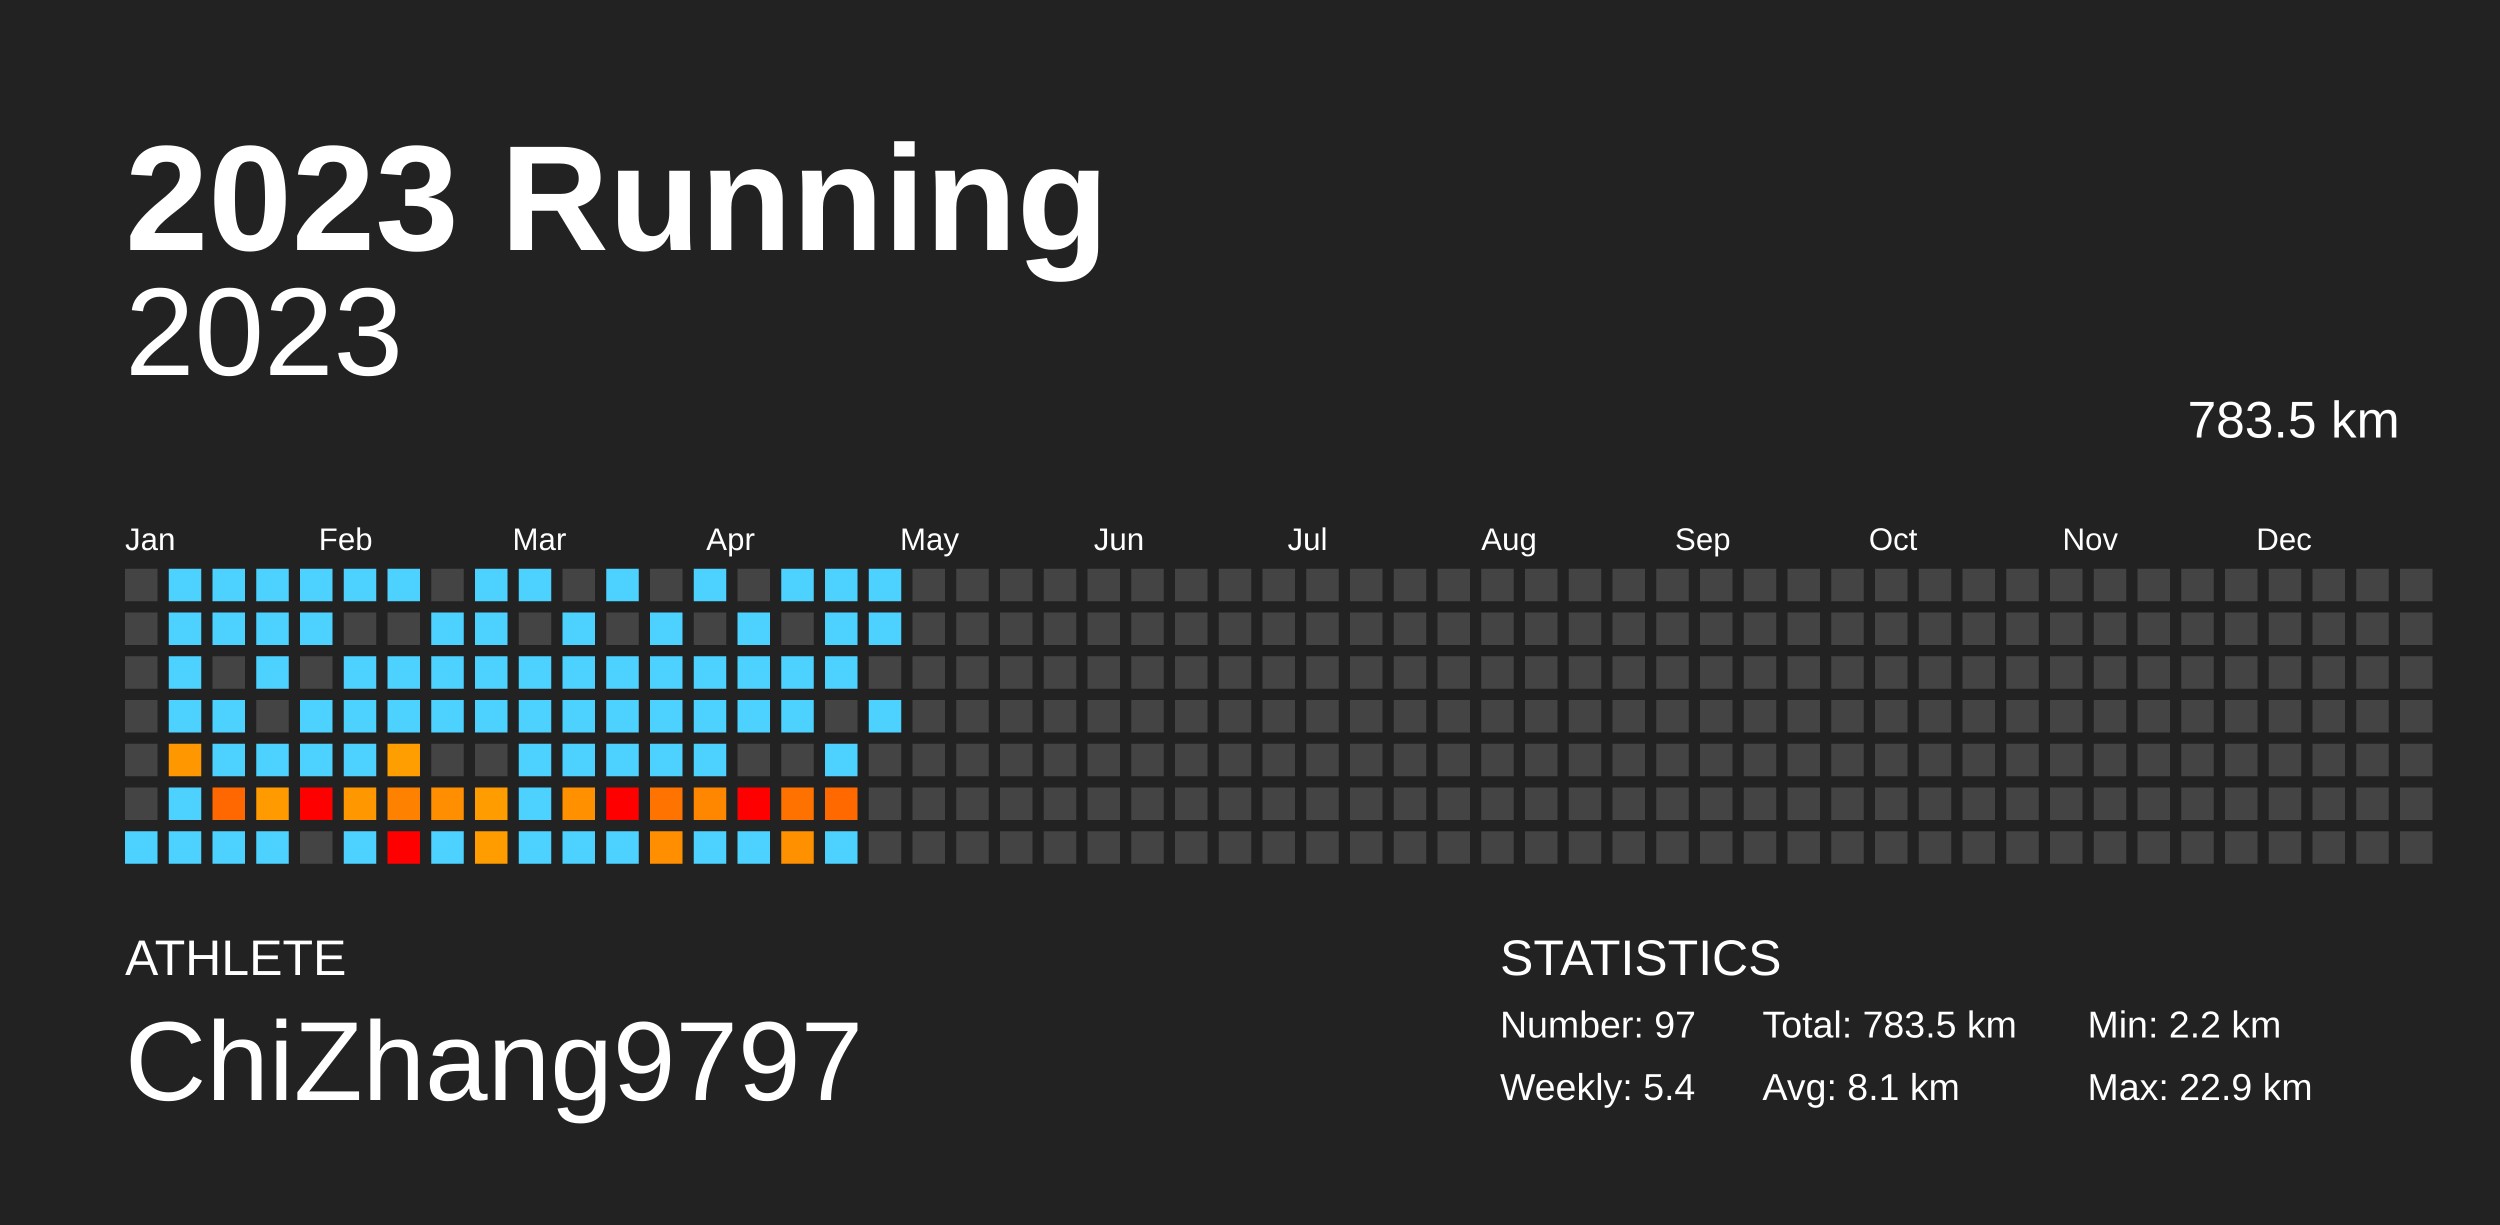
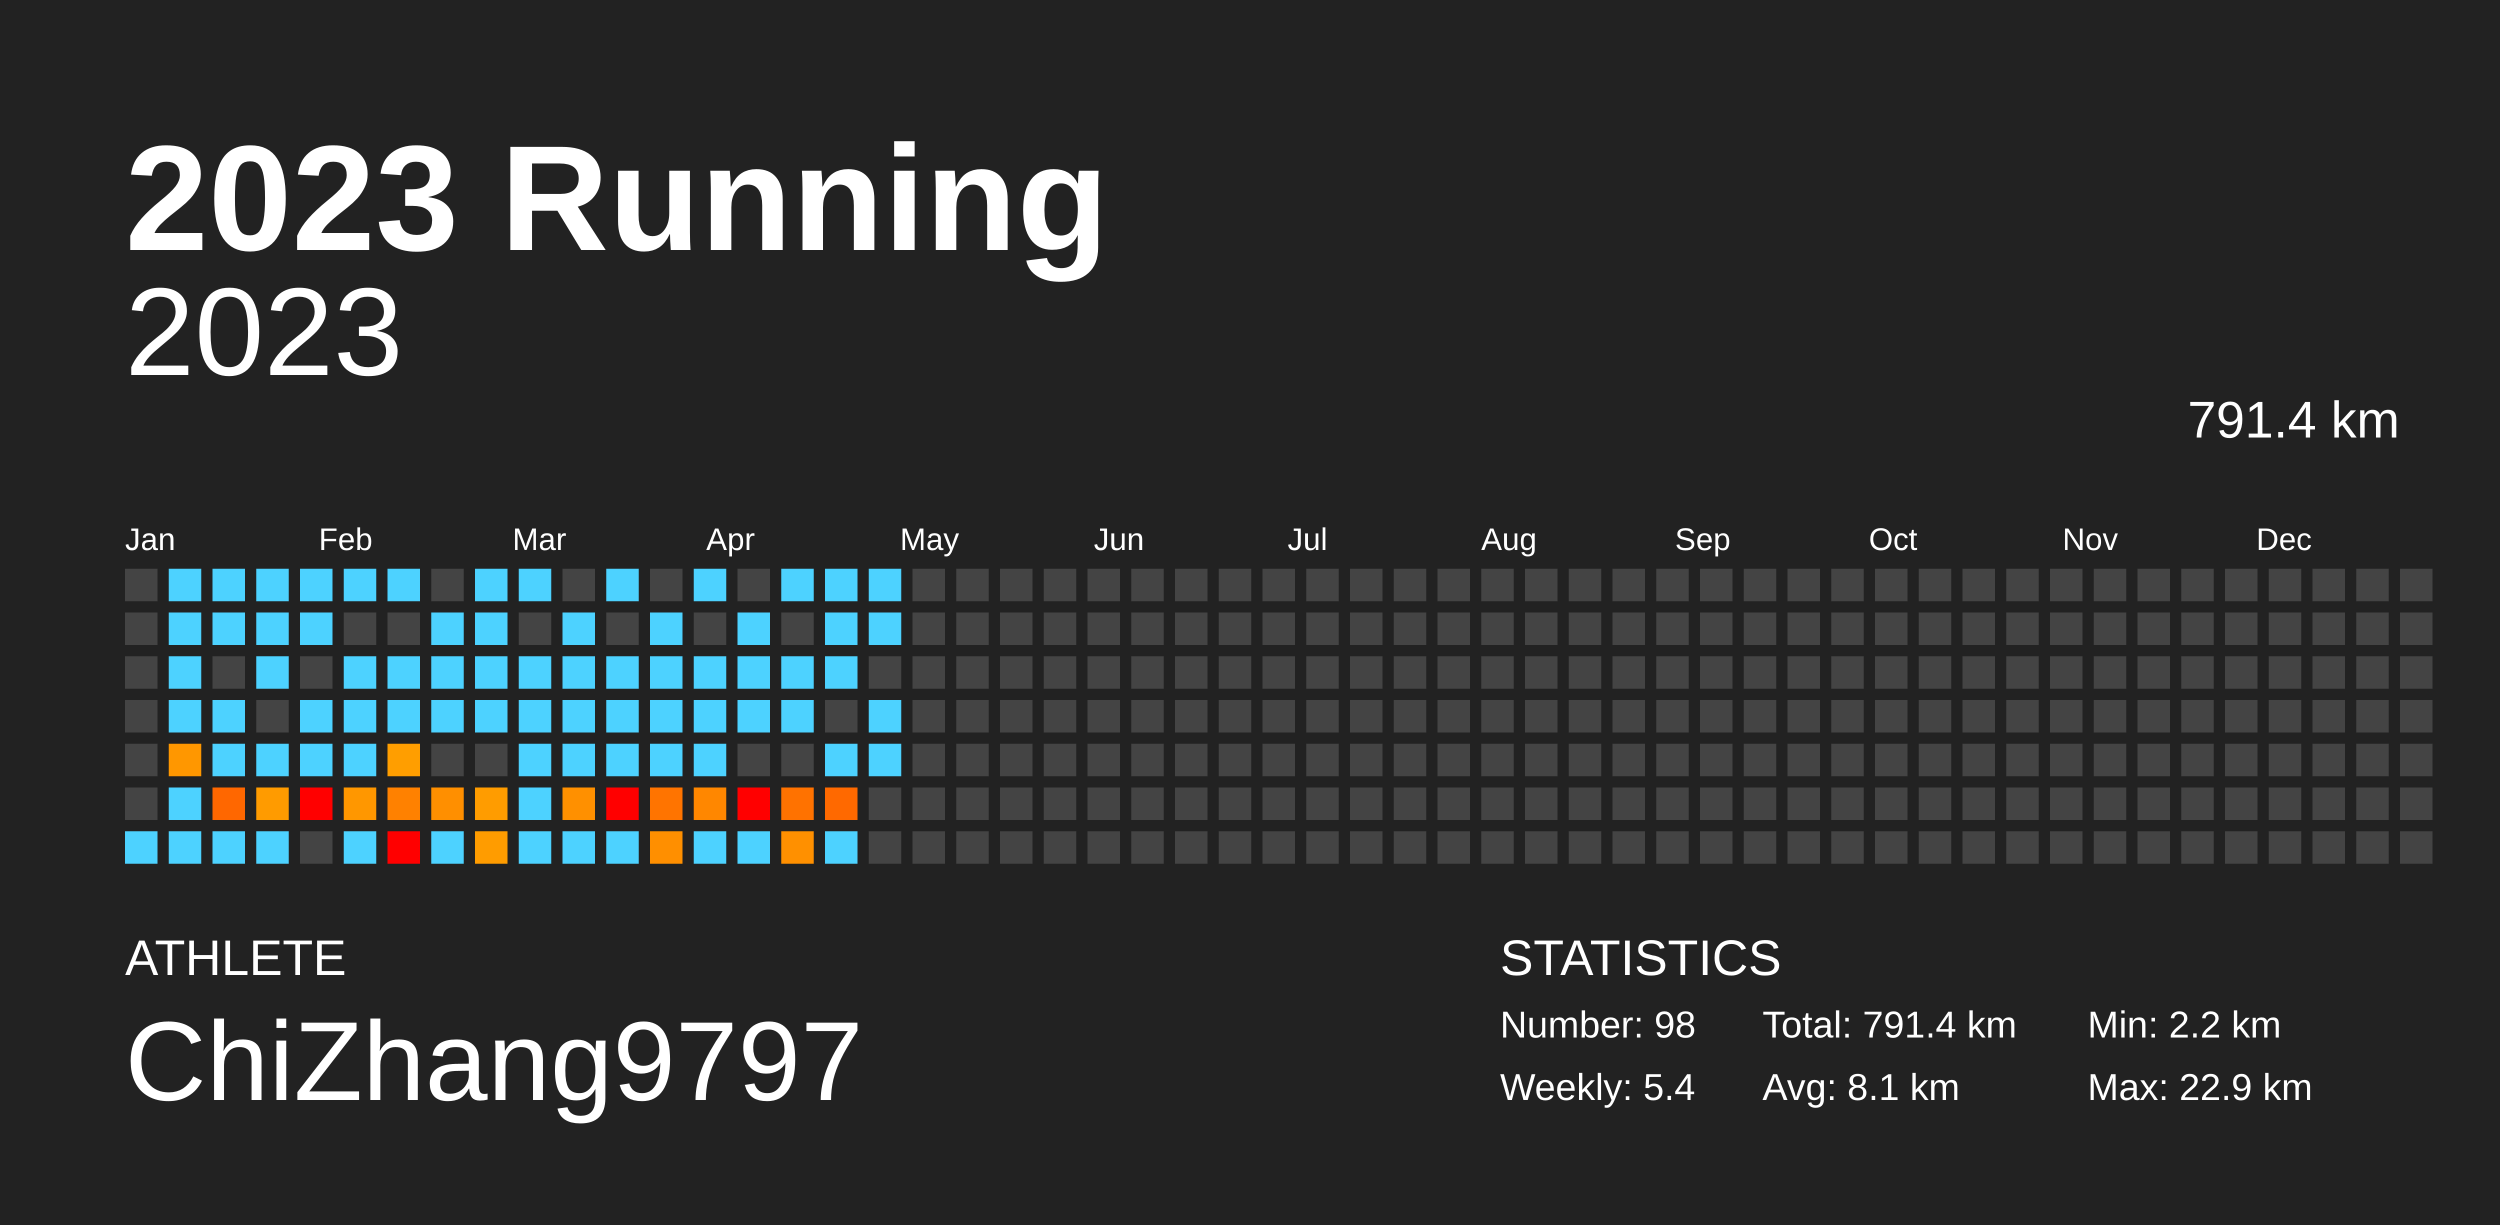
<svg xmlns="http://www.w3.org/2000/svg" baseProfile="full" height="98mm" version="1.1" viewBox="0,0,200,98" width="200mm">
  <defs />
  <rect fill="#222222" height="98" width="200" x="0" y="0" />
  <text fill="#FFFFFF" style="font-size:12px; font-family:Arial; font-weight:bold;" x="10" y="20">2023 Running</text>
  <text fill="#FFFFFF" style="font-size:4px; font-family:Arial" x="10" y="78">ATHLETE</text>
  <text fill="#FFFFFF" style="font-size:9px; font-family:Arial" x="10" y="88">ChiZhang9797</text>
  <text fill="#FFFFFF" style="font-size:4px; font-family:Arial" x="120" y="78">STATISTICS</text>
-   <text fill="#FFFFFF" style="font-size:3px; font-family:Arial" x="120" y="83">Number: 97</text>
+   <text fill="#FFFFFF" style="font-size:3px; font-family:Arial" x="120" y="83">Number: 98</text>
  <text fill="#FFFFFF" style="font-size:3px; font-family:Arial" x="120" y="88">Weekly: 5.4</text>
-   <text fill="#FFFFFF" style="font-size:3px; font-family:Arial" x="141" y="83">Total: 783.5 km</text>
+   <text fill="#FFFFFF" style="font-size:3px; font-family:Arial" x="141" y="83">Total: 791.4 km</text>
  <text fill="#FFFFFF" style="font-size:3px; font-family:Arial" x="141" y="88">Avg: 8.1 km</text>
  <text fill="#FFFFFF" style="font-size:3px; font-family:Arial" x="167" y="83">Min: 2.2 km</text>
  <text fill="#FFFFFF" style="font-size:3px; font-family:Arial" x="167" y="88">Max: 22.9 km</text>
  <text alignment-baseline="hanging" fill="#FFFFFF" style="font-size:10.0px; font-family:Arial;" x="10" y="30">2023</text>
-   <text alignment-baseline="hanging" fill="#FFFFFF" style="font-size:4.125px; font-family:Arial;" x="175" y="35">783.5 km</text>
+   <text alignment-baseline="hanging" fill="#FFFFFF" style="font-size:4.125px; font-family:Arial;" x="175" y="35">791.4 km</text>
  <text fill="#FFFFFF" style="font-size:2.5px; font-family:Arial" x="10.0" y="44">Jan</text>
  <text fill="#FFFFFF" style="font-size:2.5px; font-family:Arial" x="25.5" y="44">Feb</text>
  <text fill="#FFFFFF" style="font-size:2.5px; font-family:Arial" x="41.0" y="44">Mar</text>
  <text fill="#FFFFFF" style="font-size:2.5px; font-family:Arial" x="56.5" y="44">Apr</text>
  <text fill="#FFFFFF" style="font-size:2.5px; font-family:Arial" x="72.0" y="44">May</text>
  <text fill="#FFFFFF" style="font-size:2.5px; font-family:Arial" x="87.5" y="44">Jun</text>
  <text fill="#FFFFFF" style="font-size:2.5px; font-family:Arial" x="103.0" y="44">Jul</text>
  <text fill="#FFFFFF" style="font-size:2.5px; font-family:Arial" x="118.5" y="44">Aug</text>
  <text fill="#FFFFFF" style="font-size:2.5px; font-family:Arial" x="134.0" y="44">Sep</text>
  <text fill="#FFFFFF" style="font-size:2.5px; font-family:Arial" x="149.5" y="44">Oct</text>
  <text fill="#FFFFFF" style="font-size:2.5px; font-family:Arial" x="165.0" y="44">Nov</text>
  <text fill="#FFFFFF" style="font-size:2.5px; font-family:Arial" x="180.5" y="44">Dec</text>
  <rect fill="#444444" height="2.6" width="2.6" x="10.0" y="45.5" />
  <rect fill="#444444" height="2.6" width="2.6" x="10.0" y="49.0" />
  <rect fill="#444444" height="2.6" width="2.6" x="10.0" y="52.5" />
  <rect fill="#444444" height="2.6" width="2.6" x="10.0" y="56.0" />
  <rect fill="#444444" height="2.6" width="2.6" x="10.0" y="59.5" />
  <rect fill="#444444" height="2.6" width="2.6" x="10.0" y="63.0" />
  <rect fill="#4dd2ff" height="2.6" width="2.6" x="10.0" y="66.5" />
  <rect fill="#4dd2ff" height="2.6" width="2.6" x="13.5" y="45.5" />
  <rect fill="#4dd2ff" height="2.6" width="2.6" x="13.5" y="49.0" />
  <rect fill="#4dd2ff" height="2.6" width="2.6" x="13.5" y="52.5" />
  <rect fill="#4dd2ff" height="2.6" width="2.6" x="13.5" y="56.0" />
  <rect fill="#ff9700" height="2.6" width="2.6" x="13.5" y="59.5" />
  <rect fill="#4dd2ff" height="2.6" width="2.6" x="13.5" y="63.0" />
  <rect fill="#4dd2ff" height="2.6" width="2.6" x="13.5" y="66.5" />
  <rect fill="#4dd2ff" height="2.6" width="2.6" x="17.0" y="45.5" />
  <rect fill="#4dd2ff" height="2.6" width="2.6" x="17.0" y="49.0" />
  <rect fill="#444444" height="2.6" width="2.6" x="17.0" y="52.5" />
  <rect fill="#4dd2ff" height="2.6" width="2.6" x="17.0" y="56.0" />
  <rect fill="#4dd2ff" height="2.6" width="2.6" x="17.0" y="59.5" />
  <rect fill="#ff6700" height="2.6" width="2.6" x="17.0" y="63.0" />
  <rect fill="#4dd2ff" height="2.6" width="2.6" x="17.0" y="66.5" />
  <rect fill="#4dd2ff" height="2.6" width="2.6" x="20.5" y="45.5" />
  <rect fill="#4dd2ff" height="2.6" width="2.6" x="20.5" y="49.0" />
  <rect fill="#4dd2ff" height="2.6" width="2.6" x="20.5" y="52.5" />
  <rect fill="#444444" height="2.6" width="2.6" x="20.5" y="56.0" />
  <rect fill="#4dd2ff" height="2.6" width="2.6" x="20.5" y="59.5" />
  <rect fill="#ff9b00" height="2.6" width="2.6" x="20.5" y="63.0" />
  <rect fill="#4dd2ff" height="2.6" width="2.6" x="20.5" y="66.5" />
  <rect fill="#4dd2ff" height="2.6" width="2.6" x="24.0" y="45.5" />
  <rect fill="#4dd2ff" height="2.6" width="2.6" x="24.0" y="49.0" />
  <rect fill="#444444" height="2.6" width="2.6" x="24.0" y="52.5" />
  <rect fill="#4dd2ff" height="2.6" width="2.6" x="24.0" y="56.0" />
  <rect fill="#4dd2ff" height="2.6" width="2.6" x="24.0" y="59.5" />
  <rect fill="red" height="2.6" width="2.6" x="24.0" y="63.0" />
  <rect fill="#444444" height="2.6" width="2.6" x="24.0" y="66.5" />
  <rect fill="#4dd2ff" height="2.6" width="2.6" x="27.5" y="45.5" />
  <rect fill="#444444" height="2.6" width="2.6" x="27.5" y="49.0" />
  <rect fill="#4dd2ff" height="2.6" width="2.6" x="27.5" y="52.5" />
  <rect fill="#4dd2ff" height="2.6" width="2.6" x="27.5" y="56.0" />
  <rect fill="#4dd2ff" height="2.6" width="2.6" x="27.5" y="59.5" />
  <rect fill="#ff9700" height="2.6" width="2.6" x="27.5" y="63.0" />
  <rect fill="#4dd2ff" height="2.6" width="2.6" x="27.5" y="66.5" />
  <rect fill="#4dd2ff" height="2.6" width="2.6" x="31.0" y="45.5" />
  <rect fill="#444444" height="2.6" width="2.6" x="31.0" y="49.0" />
  <rect fill="#4dd2ff" height="2.6" width="2.6" x="31.0" y="52.5" />
  <rect fill="#4dd2ff" height="2.6" width="2.6" x="31.0" y="56.0" />
  <rect fill="#ff9e00" height="2.6" width="2.6" x="31.0" y="59.5" />
  <rect fill="#ff8100" height="2.6" width="2.6" x="31.0" y="63.0" />
  <rect fill="red" height="2.6" width="2.6" x="31.0" y="66.5" />
  <rect fill="#444444" height="2.6" width="2.6" x="34.5" y="45.5" />
  <rect fill="#4dd2ff" height="2.6" width="2.6" x="34.5" y="49.0" />
  <rect fill="#4dd2ff" height="2.6" width="2.6" x="34.5" y="52.5" />
  <rect fill="#4dd2ff" height="2.6" width="2.6" x="34.5" y="56.0" />
  <rect fill="#444444" height="2.6" width="2.6" x="34.5" y="59.5" />
  <rect fill="#ff8f00" height="2.6" width="2.6" x="34.5" y="63.0" />
  <rect fill="#4dd2ff" height="2.6" width="2.6" x="34.5" y="66.5" />
  <rect fill="#4dd2ff" height="2.6" width="2.6" x="38.0" y="45.5" />
  <rect fill="#4dd2ff" height="2.6" width="2.6" x="38.0" y="49.0" />
  <rect fill="#4dd2ff" height="2.6" width="2.6" x="38.0" y="52.5" />
  <rect fill="#4dd2ff" height="2.6" width="2.6" x="38.0" y="56.0" />
  <rect fill="#444444" height="2.6" width="2.6" x="38.0" y="59.5" />
  <rect fill="#ff9c00" height="2.6" width="2.6" x="38.0" y="63.0" />
  <rect fill="#ff9c00" height="2.6" width="2.6" x="38.0" y="66.5" />
  <rect fill="#4dd2ff" height="2.6" width="2.6" x="41.5" y="45.5" />
  <rect fill="#444444" height="2.6" width="2.6" x="41.5" y="49.0" />
  <rect fill="#4dd2ff" height="2.6" width="2.6" x="41.5" y="52.5" />
  <rect fill="#4dd2ff" height="2.6" width="2.6" x="41.5" y="56.0" />
  <rect fill="#4dd2ff" height="2.6" width="2.6" x="41.5" y="59.5" />
  <rect fill="#4dd2ff" height="2.6" width="2.6" x="41.5" y="63.0" />
  <rect fill="#4dd2ff" height="2.6" width="2.6" x="41.5" y="66.5" />
  <rect fill="#444444" height="2.6" width="2.6" x="45.0" y="45.5" />
  <rect fill="#4dd2ff" height="2.6" width="2.6" x="45.0" y="49.0" />
  <rect fill="#4dd2ff" height="2.6" width="2.6" x="45.0" y="52.5" />
  <rect fill="#4dd2ff" height="2.6" width="2.6" x="45.0" y="56.0" />
  <rect fill="#4dd2ff" height="2.6" width="2.6" x="45.0" y="59.5" />
  <rect fill="#ff9000" height="2.6" width="2.6" x="45.0" y="63.0" />
  <rect fill="#4dd2ff" height="2.6" width="2.6" x="45.0" y="66.5" />
  <rect fill="#4dd2ff" height="2.6" width="2.6" x="48.5" y="45.5" />
  <rect fill="#444444" height="2.6" width="2.6" x="48.5" y="49.0" />
  <rect fill="#4dd2ff" height="2.6" width="2.6" x="48.5" y="52.5" />
  <rect fill="#4dd2ff" height="2.6" width="2.6" x="48.5" y="56.0" />
  <rect fill="#4dd2ff" height="2.6" width="2.6" x="48.5" y="59.5" />
  <rect fill="red" height="2.6" width="2.6" x="48.5" y="63.0" />
  <rect fill="#4dd2ff" height="2.6" width="2.6" x="48.5" y="66.5" />
  <rect fill="#444444" height="2.6" width="2.6" x="52.0" y="45.5" />
  <rect fill="#4dd2ff" height="2.6" width="2.6" x="52.0" y="49.0" />
  <rect fill="#4dd2ff" height="2.6" width="2.6" x="52.0" y="52.5" />
  <rect fill="#4dd2ff" height="2.6" width="2.6" x="52.0" y="56.0" />
  <rect fill="#4dd2ff" height="2.6" width="2.6" x="52.0" y="59.5" />
  <rect fill="#ff7400" height="2.6" width="2.6" x="52.0" y="63.0" />
  <rect fill="#ff8f00" height="2.6" width="2.6" x="52.0" y="66.5" />
  <rect fill="#4dd2ff" height="2.6" width="2.6" x="55.5" y="45.5" />
  <rect fill="#444444" height="2.6" width="2.6" x="55.5" y="49.0" />
  <rect fill="#4dd2ff" height="2.6" width="2.6" x="55.5" y="52.5" />
  <rect fill="#4dd2ff" height="2.6" width="2.6" x="55.5" y="56.0" />
  <rect fill="#4dd2ff" height="2.6" width="2.6" x="55.5" y="59.5" />
  <rect fill="#ff8700" height="2.6" width="2.6" x="55.5" y="63.0" />
  <rect fill="#4dd2ff" height="2.6" width="2.6" x="55.5" y="66.5" />
  <rect fill="#444444" height="2.6" width="2.6" x="59.0" y="45.5" />
  <rect fill="#4dd2ff" height="2.6" width="2.6" x="59.0" y="49.0" />
  <rect fill="#4dd2ff" height="2.6" width="2.6" x="59.0" y="52.5" />
  <rect fill="#4dd2ff" height="2.6" width="2.6" x="59.0" y="56.0" />
  <rect fill="#444444" height="2.6" width="2.6" x="59.0" y="59.5" />
  <rect fill="red" height="2.6" width="2.6" x="59.0" y="63.0" />
  <rect fill="#4dd2ff" height="2.6" width="2.6" x="59.0" y="66.5" />
  <rect fill="#4dd2ff" height="2.6" width="2.6" x="62.5" y="45.5" />
  <rect fill="#444444" height="2.6" width="2.6" x="62.5" y="49.0" />
  <rect fill="#4dd2ff" height="2.6" width="2.6" x="62.5" y="52.5" />
  <rect fill="#4dd2ff" height="2.6" width="2.6" x="62.5" y="56.0" />
  <rect fill="#444444" height="2.6" width="2.6" x="62.5" y="59.5" />
  <rect fill="#ff7200" height="2.6" width="2.6" x="62.5" y="63.0" />
  <rect fill="#ff9000" height="2.6" width="2.6" x="62.5" y="66.5" />
  <rect fill="#4dd2ff" height="2.6" width="2.6" x="66.0" y="45.5" />
  <rect fill="#4dd2ff" height="2.6" width="2.6" x="66.0" y="49.0" />
  <rect fill="#4dd2ff" height="2.6" width="2.6" x="66.0" y="52.5" />
  <rect fill="#444444" height="2.6" width="2.6" x="66.0" y="56.0" />
  <rect fill="#4dd2ff" height="2.6" width="2.6" x="66.0" y="59.5" />
  <rect fill="#ff6900" height="2.6" width="2.6" x="66.0" y="63.0" />
  <rect fill="#4dd2ff" height="2.6" width="2.6" x="66.0" y="66.5" />
  <rect fill="#4dd2ff" height="2.6" width="2.6" x="69.5" y="45.5" />
  <rect fill="#4dd2ff" height="2.6" width="2.6" x="69.5" y="49.0" />
  <rect fill="#444444" height="2.6" width="2.6" x="69.5" y="52.5" />
  <rect fill="#4dd2ff" height="2.6" width="2.6" x="69.5" y="56.0" />
-   <rect fill="#444444" height="2.6" width="2.6" x="69.5" y="59.5" />
+   <rect fill="#4dd2ff" height="2.6" width="2.6" x="69.5" y="59.5" />
  <rect fill="#444444" height="2.6" width="2.6" x="69.5" y="63.0" />
  <rect fill="#444444" height="2.6" width="2.6" x="69.5" y="66.5" />
  <rect fill="#444444" height="2.6" width="2.6" x="73.0" y="45.5" />
  <rect fill="#444444" height="2.6" width="2.6" x="73.0" y="49.0" />
  <rect fill="#444444" height="2.6" width="2.6" x="73.0" y="52.5" />
  <rect fill="#444444" height="2.6" width="2.6" x="73.0" y="56.0" />
  <rect fill="#444444" height="2.6" width="2.6" x="73.0" y="59.5" />
  <rect fill="#444444" height="2.6" width="2.6" x="73.0" y="63.0" />
  <rect fill="#444444" height="2.6" width="2.6" x="73.0" y="66.5" />
  <rect fill="#444444" height="2.6" width="2.6" x="76.5" y="45.5" />
  <rect fill="#444444" height="2.6" width="2.6" x="76.5" y="49.0" />
  <rect fill="#444444" height="2.6" width="2.6" x="76.5" y="52.5" />
  <rect fill="#444444" height="2.6" width="2.6" x="76.5" y="56.0" />
  <rect fill="#444444" height="2.6" width="2.6" x="76.5" y="59.5" />
  <rect fill="#444444" height="2.6" width="2.6" x="76.5" y="63.0" />
  <rect fill="#444444" height="2.6" width="2.6" x="76.5" y="66.5" />
  <rect fill="#444444" height="2.6" width="2.6" x="80.0" y="45.5" />
  <rect fill="#444444" height="2.6" width="2.6" x="80.0" y="49.0" />
  <rect fill="#444444" height="2.6" width="2.6" x="80.0" y="52.5" />
  <rect fill="#444444" height="2.6" width="2.6" x="80.0" y="56.0" />
  <rect fill="#444444" height="2.6" width="2.6" x="80.0" y="59.5" />
  <rect fill="#444444" height="2.6" width="2.6" x="80.0" y="63.0" />
  <rect fill="#444444" height="2.6" width="2.6" x="80.0" y="66.5" />
  <rect fill="#444444" height="2.6" width="2.6" x="83.5" y="45.5" />
  <rect fill="#444444" height="2.6" width="2.6" x="83.5" y="49.0" />
  <rect fill="#444444" height="2.6" width="2.6" x="83.5" y="52.5" />
  <rect fill="#444444" height="2.6" width="2.6" x="83.5" y="56.0" />
  <rect fill="#444444" height="2.6" width="2.6" x="83.5" y="59.5" />
  <rect fill="#444444" height="2.6" width="2.6" x="83.5" y="63.0" />
  <rect fill="#444444" height="2.6" width="2.6" x="83.5" y="66.5" />
  <rect fill="#444444" height="2.6" width="2.6" x="87.0" y="45.5" />
  <rect fill="#444444" height="2.6" width="2.6" x="87.0" y="49.0" />
  <rect fill="#444444" height="2.6" width="2.6" x="87.0" y="52.5" />
  <rect fill="#444444" height="2.6" width="2.6" x="87.0" y="56.0" />
  <rect fill="#444444" height="2.6" width="2.6" x="87.0" y="59.5" />
  <rect fill="#444444" height="2.6" width="2.6" x="87.0" y="63.0" />
  <rect fill="#444444" height="2.6" width="2.6" x="87.0" y="66.5" />
  <rect fill="#444444" height="2.6" width="2.6" x="90.5" y="45.5" />
  <rect fill="#444444" height="2.6" width="2.6" x="90.5" y="49.0" />
  <rect fill="#444444" height="2.6" width="2.6" x="90.5" y="52.5" />
  <rect fill="#444444" height="2.6" width="2.6" x="90.5" y="56.0" />
  <rect fill="#444444" height="2.6" width="2.6" x="90.5" y="59.5" />
  <rect fill="#444444" height="2.6" width="2.6" x="90.5" y="63.0" />
  <rect fill="#444444" height="2.6" width="2.6" x="90.5" y="66.5" />
  <rect fill="#444444" height="2.6" width="2.6" x="94.0" y="45.5" />
  <rect fill="#444444" height="2.6" width="2.6" x="94.0" y="49.0" />
  <rect fill="#444444" height="2.6" width="2.6" x="94.0" y="52.5" />
  <rect fill="#444444" height="2.6" width="2.6" x="94.0" y="56.0" />
  <rect fill="#444444" height="2.6" width="2.6" x="94.0" y="59.5" />
  <rect fill="#444444" height="2.6" width="2.6" x="94.0" y="63.0" />
  <rect fill="#444444" height="2.6" width="2.6" x="94.0" y="66.5" />
  <rect fill="#444444" height="2.6" width="2.6" x="97.5" y="45.5" />
  <rect fill="#444444" height="2.6" width="2.6" x="97.5" y="49.0" />
  <rect fill="#444444" height="2.6" width="2.6" x="97.5" y="52.5" />
  <rect fill="#444444" height="2.6" width="2.6" x="97.5" y="56.0" />
  <rect fill="#444444" height="2.6" width="2.6" x="97.5" y="59.5" />
  <rect fill="#444444" height="2.6" width="2.6" x="97.5" y="63.0" />
  <rect fill="#444444" height="2.6" width="2.6" x="97.5" y="66.5" />
  <rect fill="#444444" height="2.6" width="2.6" x="101.0" y="45.5" />
  <rect fill="#444444" height="2.6" width="2.6" x="101.0" y="49.0" />
  <rect fill="#444444" height="2.6" width="2.6" x="101.0" y="52.5" />
  <rect fill="#444444" height="2.6" width="2.6" x="101.0" y="56.0" />
  <rect fill="#444444" height="2.6" width="2.6" x="101.0" y="59.5" />
  <rect fill="#444444" height="2.6" width="2.6" x="101.0" y="63.0" />
  <rect fill="#444444" height="2.6" width="2.6" x="101.0" y="66.5" />
  <rect fill="#444444" height="2.6" width="2.6" x="104.5" y="45.5" />
  <rect fill="#444444" height="2.6" width="2.6" x="104.5" y="49.0" />
  <rect fill="#444444" height="2.6" width="2.6" x="104.5" y="52.5" />
  <rect fill="#444444" height="2.6" width="2.6" x="104.5" y="56.0" />
  <rect fill="#444444" height="2.6" width="2.6" x="104.5" y="59.5" />
  <rect fill="#444444" height="2.6" width="2.6" x="104.5" y="63.0" />
  <rect fill="#444444" height="2.6" width="2.6" x="104.5" y="66.5" />
  <rect fill="#444444" height="2.6" width="2.6" x="108.0" y="45.5" />
  <rect fill="#444444" height="2.6" width="2.6" x="108.0" y="49.0" />
  <rect fill="#444444" height="2.6" width="2.6" x="108.0" y="52.5" />
  <rect fill="#444444" height="2.6" width="2.6" x="108.0" y="56.0" />
  <rect fill="#444444" height="2.6" width="2.6" x="108.0" y="59.5" />
  <rect fill="#444444" height="2.6" width="2.6" x="108.0" y="63.0" />
  <rect fill="#444444" height="2.6" width="2.6" x="108.0" y="66.5" />
  <rect fill="#444444" height="2.6" width="2.6" x="111.5" y="45.5" />
  <rect fill="#444444" height="2.6" width="2.6" x="111.5" y="49.0" />
  <rect fill="#444444" height="2.6" width="2.6" x="111.5" y="52.5" />
  <rect fill="#444444" height="2.6" width="2.6" x="111.5" y="56.0" />
  <rect fill="#444444" height="2.6" width="2.6" x="111.5" y="59.5" />
  <rect fill="#444444" height="2.6" width="2.6" x="111.5" y="63.0" />
  <rect fill="#444444" height="2.6" width="2.6" x="111.5" y="66.5" />
  <rect fill="#444444" height="2.6" width="2.6" x="115.0" y="45.5" />
  <rect fill="#444444" height="2.6" width="2.6" x="115.0" y="49.0" />
  <rect fill="#444444" height="2.6" width="2.6" x="115.0" y="52.5" />
  <rect fill="#444444" height="2.6" width="2.6" x="115.0" y="56.0" />
  <rect fill="#444444" height="2.6" width="2.6" x="115.0" y="59.5" />
  <rect fill="#444444" height="2.6" width="2.6" x="115.0" y="63.0" />
  <rect fill="#444444" height="2.6" width="2.6" x="115.0" y="66.5" />
  <rect fill="#444444" height="2.6" width="2.6" x="118.5" y="45.5" />
  <rect fill="#444444" height="2.6" width="2.6" x="118.5" y="49.0" />
  <rect fill="#444444" height="2.6" width="2.6" x="118.5" y="52.5" />
  <rect fill="#444444" height="2.6" width="2.6" x="118.5" y="56.0" />
  <rect fill="#444444" height="2.6" width="2.6" x="118.5" y="59.5" />
  <rect fill="#444444" height="2.6" width="2.6" x="118.5" y="63.0" />
  <rect fill="#444444" height="2.6" width="2.6" x="118.5" y="66.5" />
  <rect fill="#444444" height="2.6" width="2.6" x="122.0" y="45.5" />
  <rect fill="#444444" height="2.6" width="2.6" x="122.0" y="49.0" />
  <rect fill="#444444" height="2.6" width="2.6" x="122.0" y="52.5" />
  <rect fill="#444444" height="2.6" width="2.6" x="122.0" y="56.0" />
  <rect fill="#444444" height="2.6" width="2.6" x="122.0" y="59.5" />
  <rect fill="#444444" height="2.6" width="2.6" x="122.0" y="63.0" />
  <rect fill="#444444" height="2.6" width="2.6" x="122.0" y="66.5" />
  <rect fill="#444444" height="2.6" width="2.6" x="125.5" y="45.5" />
  <rect fill="#444444" height="2.6" width="2.6" x="125.5" y="49.0" />
  <rect fill="#444444" height="2.6" width="2.6" x="125.5" y="52.5" />
  <rect fill="#444444" height="2.6" width="2.6" x="125.5" y="56.0" />
  <rect fill="#444444" height="2.6" width="2.6" x="125.5" y="59.5" />
  <rect fill="#444444" height="2.6" width="2.6" x="125.5" y="63.0" />
  <rect fill="#444444" height="2.6" width="2.6" x="125.5" y="66.5" />
  <rect fill="#444444" height="2.6" width="2.6" x="129.0" y="45.5" />
  <rect fill="#444444" height="2.6" width="2.6" x="129.0" y="49.0" />
  <rect fill="#444444" height="2.6" width="2.6" x="129.0" y="52.5" />
  <rect fill="#444444" height="2.6" width="2.6" x="129.0" y="56.0" />
  <rect fill="#444444" height="2.6" width="2.6" x="129.0" y="59.5" />
  <rect fill="#444444" height="2.6" width="2.6" x="129.0" y="63.0" />
  <rect fill="#444444" height="2.6" width="2.6" x="129.0" y="66.5" />
  <rect fill="#444444" height="2.6" width="2.6" x="132.5" y="45.5" />
  <rect fill="#444444" height="2.6" width="2.6" x="132.5" y="49.0" />
  <rect fill="#444444" height="2.6" width="2.6" x="132.5" y="52.5" />
  <rect fill="#444444" height="2.6" width="2.6" x="132.5" y="56.0" />
  <rect fill="#444444" height="2.6" width="2.6" x="132.5" y="59.5" />
  <rect fill="#444444" height="2.6" width="2.6" x="132.5" y="63.0" />
  <rect fill="#444444" height="2.6" width="2.6" x="132.5" y="66.5" />
  <rect fill="#444444" height="2.6" width="2.6" x="136.0" y="45.5" />
  <rect fill="#444444" height="2.6" width="2.6" x="136.0" y="49.0" />
  <rect fill="#444444" height="2.6" width="2.6" x="136.0" y="52.5" />
  <rect fill="#444444" height="2.6" width="2.6" x="136.0" y="56.0" />
  <rect fill="#444444" height="2.6" width="2.6" x="136.0" y="59.5" />
  <rect fill="#444444" height="2.6" width="2.6" x="136.0" y="63.0" />
  <rect fill="#444444" height="2.6" width="2.6" x="136.0" y="66.5" />
  <rect fill="#444444" height="2.6" width="2.6" x="139.5" y="45.5" />
  <rect fill="#444444" height="2.6" width="2.6" x="139.5" y="49.0" />
  <rect fill="#444444" height="2.6" width="2.6" x="139.5" y="52.5" />
  <rect fill="#444444" height="2.6" width="2.6" x="139.5" y="56.0" />
  <rect fill="#444444" height="2.6" width="2.6" x="139.5" y="59.5" />
  <rect fill="#444444" height="2.6" width="2.6" x="139.5" y="63.0" />
  <rect fill="#444444" height="2.6" width="2.6" x="139.5" y="66.5" />
  <rect fill="#444444" height="2.6" width="2.6" x="143.0" y="45.5" />
  <rect fill="#444444" height="2.6" width="2.6" x="143.0" y="49.0" />
  <rect fill="#444444" height="2.6" width="2.6" x="143.0" y="52.5" />
  <rect fill="#444444" height="2.6" width="2.6" x="143.0" y="56.0" />
  <rect fill="#444444" height="2.6" width="2.6" x="143.0" y="59.5" />
  <rect fill="#444444" height="2.6" width="2.6" x="143.0" y="63.0" />
  <rect fill="#444444" height="2.6" width="2.6" x="143.0" y="66.5" />
  <rect fill="#444444" height="2.6" width="2.6" x="146.5" y="45.5" />
  <rect fill="#444444" height="2.6" width="2.6" x="146.5" y="49.0" />
  <rect fill="#444444" height="2.6" width="2.6" x="146.5" y="52.5" />
  <rect fill="#444444" height="2.6" width="2.6" x="146.5" y="56.0" />
  <rect fill="#444444" height="2.6" width="2.6" x="146.5" y="59.5" />
  <rect fill="#444444" height="2.6" width="2.6" x="146.5" y="63.0" />
  <rect fill="#444444" height="2.6" width="2.6" x="146.5" y="66.5" />
  <rect fill="#444444" height="2.6" width="2.6" x="150.0" y="45.5" />
  <rect fill="#444444" height="2.6" width="2.6" x="150.0" y="49.0" />
  <rect fill="#444444" height="2.6" width="2.6" x="150.0" y="52.5" />
  <rect fill="#444444" height="2.6" width="2.6" x="150.0" y="56.0" />
  <rect fill="#444444" height="2.6" width="2.6" x="150.0" y="59.5" />
  <rect fill="#444444" height="2.6" width="2.6" x="150.0" y="63.0" />
  <rect fill="#444444" height="2.6" width="2.6" x="150.0" y="66.5" />
  <rect fill="#444444" height="2.6" width="2.6" x="153.5" y="45.5" />
  <rect fill="#444444" height="2.6" width="2.6" x="153.5" y="49.0" />
  <rect fill="#444444" height="2.6" width="2.6" x="153.5" y="52.5" />
  <rect fill="#444444" height="2.6" width="2.6" x="153.5" y="56.0" />
  <rect fill="#444444" height="2.6" width="2.6" x="153.5" y="59.5" />
  <rect fill="#444444" height="2.6" width="2.6" x="153.5" y="63.0" />
  <rect fill="#444444" height="2.6" width="2.6" x="153.5" y="66.5" />
  <rect fill="#444444" height="2.6" width="2.6" x="157.0" y="45.5" />
  <rect fill="#444444" height="2.6" width="2.6" x="157.0" y="49.0" />
  <rect fill="#444444" height="2.6" width="2.6" x="157.0" y="52.5" />
  <rect fill="#444444" height="2.6" width="2.6" x="157.0" y="56.0" />
  <rect fill="#444444" height="2.6" width="2.6" x="157.0" y="59.5" />
  <rect fill="#444444" height="2.6" width="2.6" x="157.0" y="63.0" />
  <rect fill="#444444" height="2.6" width="2.6" x="157.0" y="66.5" />
  <rect fill="#444444" height="2.6" width="2.6" x="160.5" y="45.5" />
  <rect fill="#444444" height="2.6" width="2.6" x="160.5" y="49.0" />
  <rect fill="#444444" height="2.6" width="2.6" x="160.5" y="52.5" />
  <rect fill="#444444" height="2.6" width="2.6" x="160.5" y="56.0" />
  <rect fill="#444444" height="2.6" width="2.6" x="160.5" y="59.5" />
  <rect fill="#444444" height="2.6" width="2.6" x="160.5" y="63.0" />
  <rect fill="#444444" height="2.6" width="2.6" x="160.5" y="66.5" />
  <rect fill="#444444" height="2.6" width="2.6" x="164.0" y="45.5" />
  <rect fill="#444444" height="2.6" width="2.6" x="164.0" y="49.0" />
  <rect fill="#444444" height="2.6" width="2.6" x="164.0" y="52.5" />
  <rect fill="#444444" height="2.6" width="2.6" x="164.0" y="56.0" />
  <rect fill="#444444" height="2.6" width="2.6" x="164.0" y="59.5" />
  <rect fill="#444444" height="2.6" width="2.6" x="164.0" y="63.0" />
  <rect fill="#444444" height="2.6" width="2.6" x="164.0" y="66.5" />
  <rect fill="#444444" height="2.6" width="2.6" x="167.5" y="45.5" />
  <rect fill="#444444" height="2.6" width="2.6" x="167.5" y="49.0" />
  <rect fill="#444444" height="2.6" width="2.6" x="167.5" y="52.5" />
  <rect fill="#444444" height="2.6" width="2.6" x="167.5" y="56.0" />
  <rect fill="#444444" height="2.6" width="2.6" x="167.5" y="59.5" />
  <rect fill="#444444" height="2.6" width="2.6" x="167.5" y="63.0" />
  <rect fill="#444444" height="2.6" width="2.6" x="167.5" y="66.5" />
  <rect fill="#444444" height="2.6" width="2.6" x="171.0" y="45.5" />
  <rect fill="#444444" height="2.6" width="2.6" x="171.0" y="49.0" />
  <rect fill="#444444" height="2.6" width="2.6" x="171.0" y="52.5" />
  <rect fill="#444444" height="2.6" width="2.6" x="171.0" y="56.0" />
  <rect fill="#444444" height="2.6" width="2.6" x="171.0" y="59.5" />
  <rect fill="#444444" height="2.6" width="2.6" x="171.0" y="63.0" />
  <rect fill="#444444" height="2.6" width="2.6" x="171.0" y="66.5" />
  <rect fill="#444444" height="2.6" width="2.6" x="174.5" y="45.5" />
  <rect fill="#444444" height="2.6" width="2.6" x="174.5" y="49.0" />
  <rect fill="#444444" height="2.6" width="2.6" x="174.5" y="52.5" />
  <rect fill="#444444" height="2.6" width="2.6" x="174.5" y="56.0" />
  <rect fill="#444444" height="2.6" width="2.6" x="174.5" y="59.5" />
  <rect fill="#444444" height="2.6" width="2.6" x="174.5" y="63.0" />
  <rect fill="#444444" height="2.6" width="2.6" x="174.5" y="66.5" />
  <rect fill="#444444" height="2.6" width="2.6" x="178.0" y="45.5" />
  <rect fill="#444444" height="2.6" width="2.6" x="178.0" y="49.0" />
  <rect fill="#444444" height="2.6" width="2.6" x="178.0" y="52.5" />
  <rect fill="#444444" height="2.6" width="2.6" x="178.0" y="56.0" />
  <rect fill="#444444" height="2.6" width="2.6" x="178.0" y="59.5" />
  <rect fill="#444444" height="2.6" width="2.6" x="178.0" y="63.0" />
  <rect fill="#444444" height="2.6" width="2.6" x="178.0" y="66.5" />
  <rect fill="#444444" height="2.6" width="2.6" x="181.5" y="45.5" />
  <rect fill="#444444" height="2.6" width="2.6" x="181.5" y="49.0" />
  <rect fill="#444444" height="2.6" width="2.6" x="181.5" y="52.5" />
  <rect fill="#444444" height="2.6" width="2.6" x="181.5" y="56.0" />
  <rect fill="#444444" height="2.6" width="2.6" x="181.5" y="59.5" />
  <rect fill="#444444" height="2.6" width="2.6" x="181.5" y="63.0" />
  <rect fill="#444444" height="2.6" width="2.6" x="181.5" y="66.5" />
  <rect fill="#444444" height="2.6" width="2.6" x="185.0" y="45.5" />
  <rect fill="#444444" height="2.6" width="2.6" x="185.0" y="49.0" />
  <rect fill="#444444" height="2.6" width="2.6" x="185.0" y="52.5" />
  <rect fill="#444444" height="2.6" width="2.6" x="185.0" y="56.0" />
  <rect fill="#444444" height="2.6" width="2.6" x="185.0" y="59.5" />
  <rect fill="#444444" height="2.6" width="2.6" x="185.0" y="63.0" />
  <rect fill="#444444" height="2.6" width="2.6" x="185.0" y="66.5" />
  <rect fill="#444444" height="2.6" width="2.6" x="188.5" y="45.5" />
  <rect fill="#444444" height="2.6" width="2.6" x="188.5" y="49.0" />
  <rect fill="#444444" height="2.6" width="2.6" x="188.5" y="52.5" />
  <rect fill="#444444" height="2.6" width="2.6" x="188.5" y="56.0" />
  <rect fill="#444444" height="2.6" width="2.6" x="188.5" y="59.5" />
  <rect fill="#444444" height="2.6" width="2.6" x="188.5" y="63.0" />
  <rect fill="#444444" height="2.6" width="2.6" x="188.5" y="66.5" />
  <rect fill="#444444" height="2.6" width="2.6" x="192.0" y="45.5" />
  <rect fill="#444444" height="2.6" width="2.6" x="192.0" y="49.0" />
  <rect fill="#444444" height="2.6" width="2.6" x="192.0" y="52.5" />
  <rect fill="#444444" height="2.6" width="2.6" x="192.0" y="56.0" />
  <rect fill="#444444" height="2.6" width="2.6" x="192.0" y="59.5" />
  <rect fill="#444444" height="2.6" width="2.6" x="192.0" y="63.0" />
  <rect fill="#444444" height="2.6" width="2.6" x="192.0" y="66.5" />
</svg>
